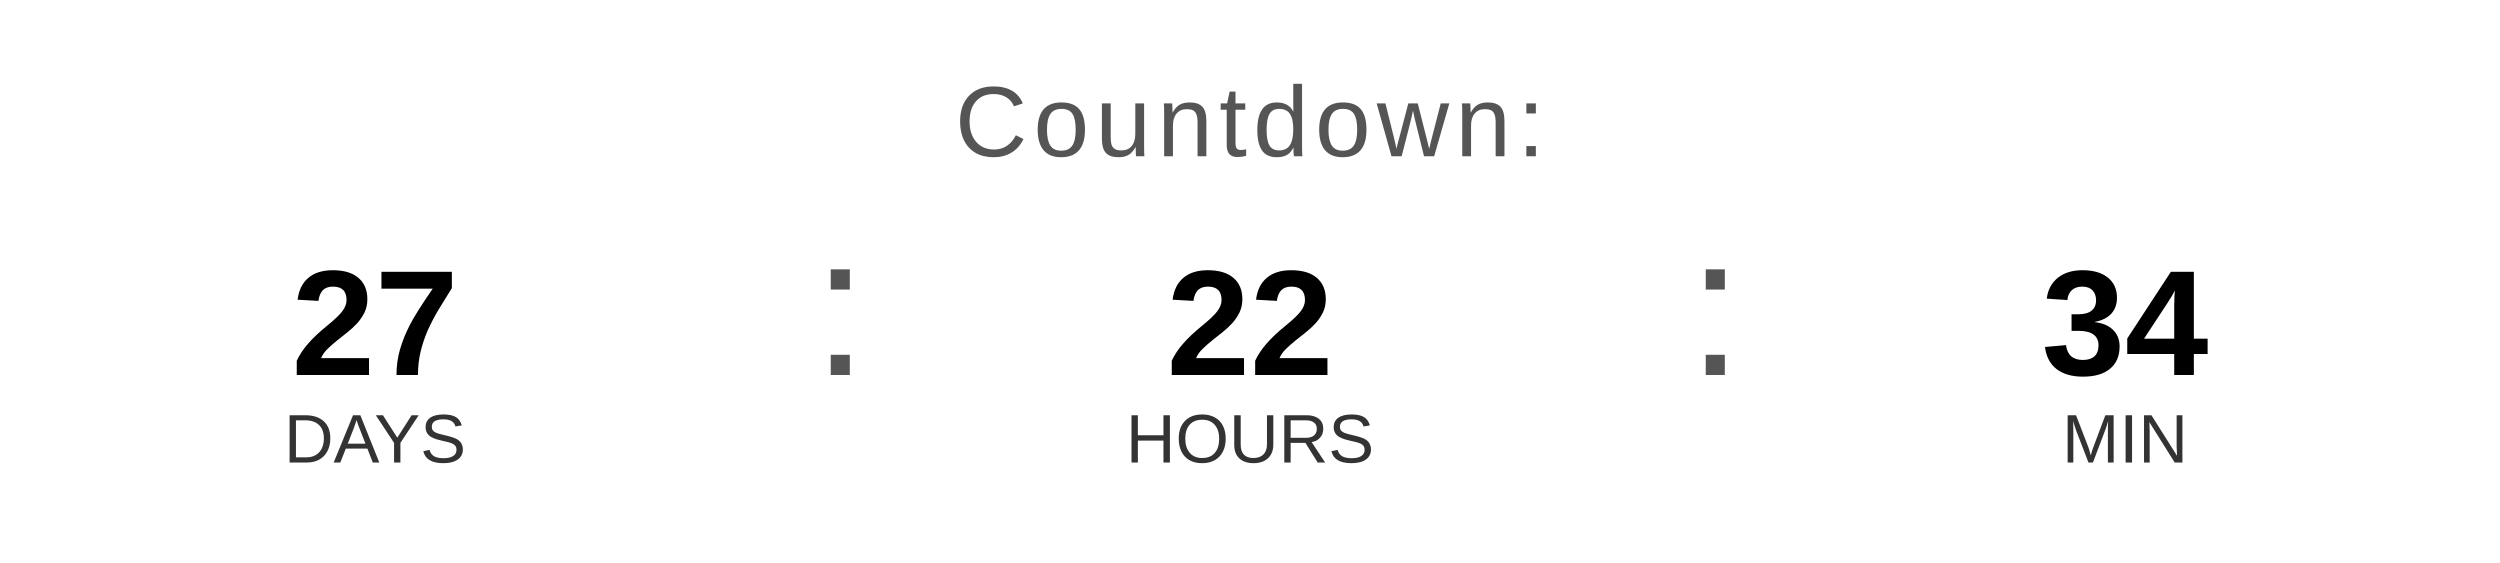
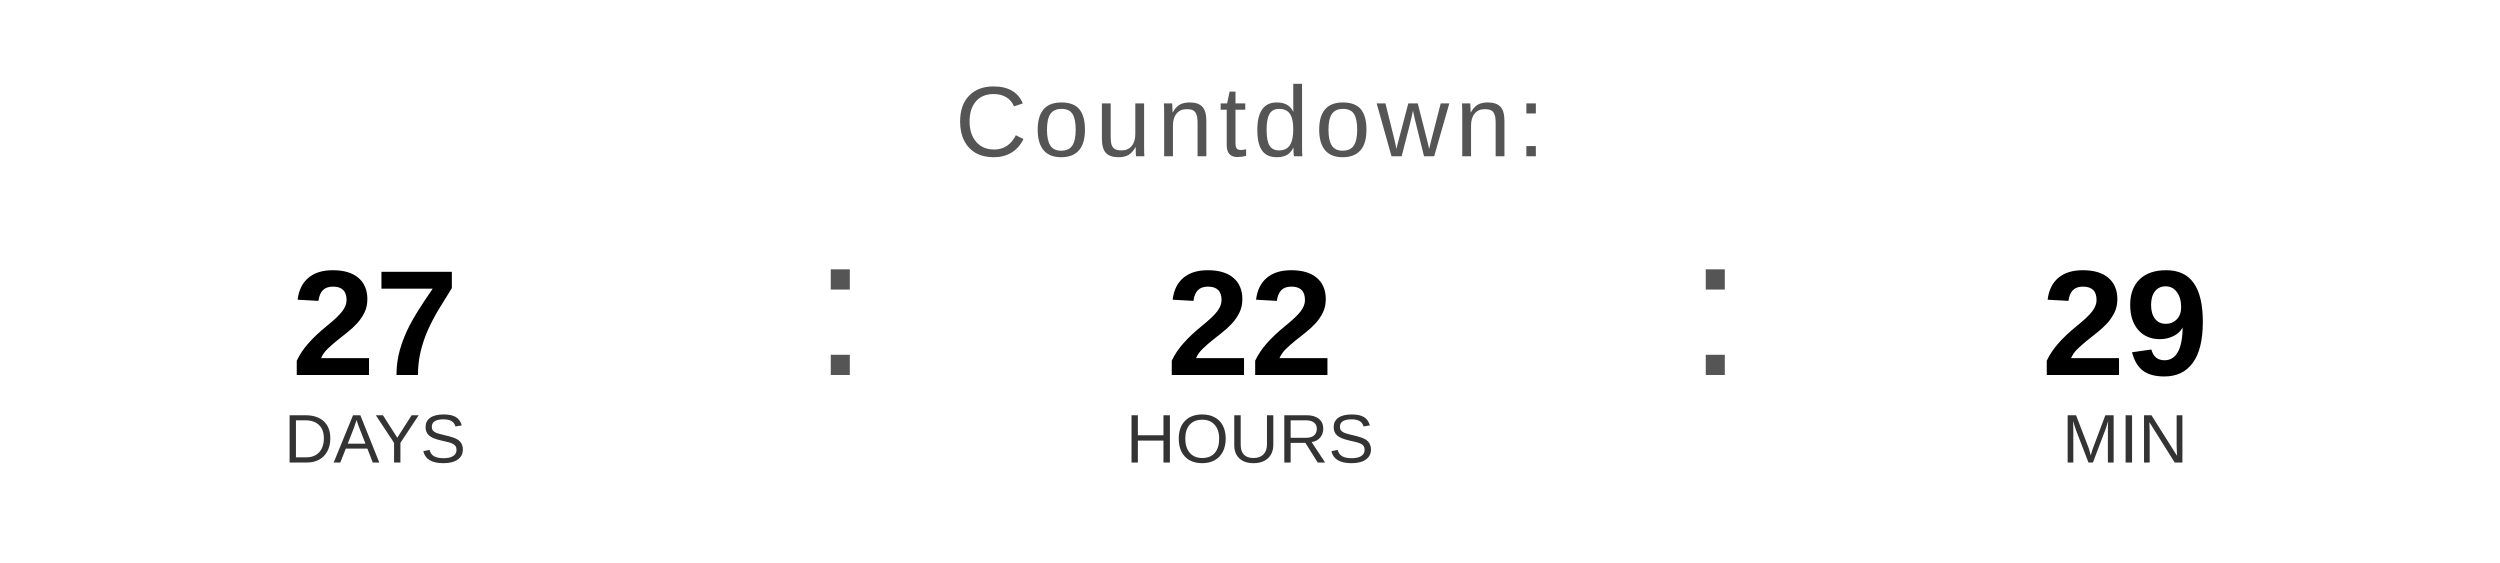
<svg xmlns="http://www.w3.org/2000/svg" width="400" height="90" viewBox="0 0 400 90">
  <text x="200" y="25" font-family="Arial, Helvetica, sans-serif" font-size="16" fill="#555555" text-anchor="middle" letter-spacing="1">
    Countdown:
  </text>
  <text x="60" y="60" font-family="Arial, Helvetica, sans-serif" font-size="24" font-weight="bold" fill="#000000" text-anchor="middle">27</text>
  <text x="60" y="74" font-family="Arial, Helvetica, sans-serif" font-size="11" fill="#333333" text-anchor="middle">DAYS</text>
  <text x="130" y="60" font-family="Arial, sans-serif" font-size="32" fill="#555555">:</text>
  <text x="200" y="60" font-family="Arial, Helvetica, sans-serif" font-size="24" font-weight="bold" fill="#000000" text-anchor="middle">22</text>
  <text x="200" y="74" font-family="Arial, Helvetica, sans-serif" font-size="11" fill="#333333" text-anchor="middle">HOURS</text>
  <text x="270" y="60" font-family="Arial, sans-serif" font-size="32" fill="#555555">:</text>
-   <text x="340" y="60" font-family="Arial, Helvetica, sans-serif" font-size="24" font-weight="bold" fill="#000000" text-anchor="middle">34</text>
+   <text x="340" y="60" font-family="Arial, Helvetica, sans-serif" font-size="24" font-weight="bold" fill="#000000" text-anchor="middle">29</text>
  <text x="340" y="74" font-family="Arial, Helvetica, sans-serif" font-size="11" fill="#333333" text-anchor="middle">MIN</text>
</svg>
